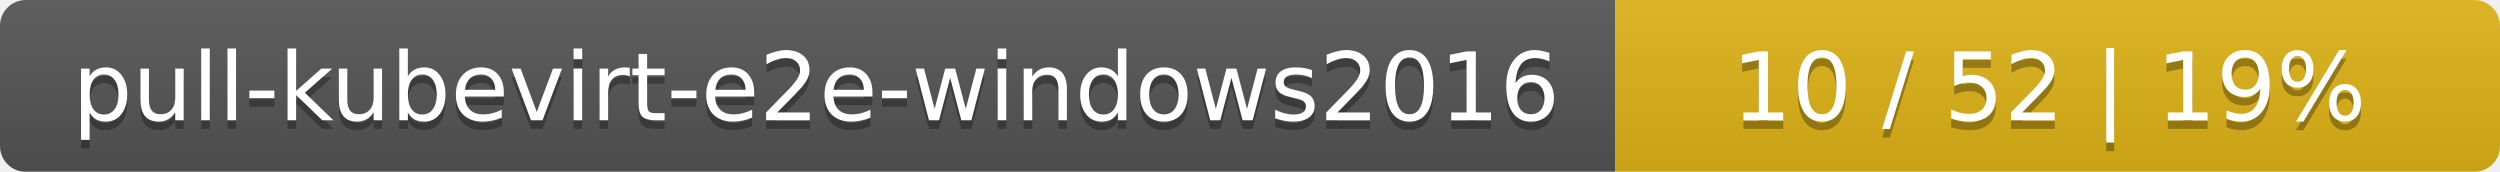
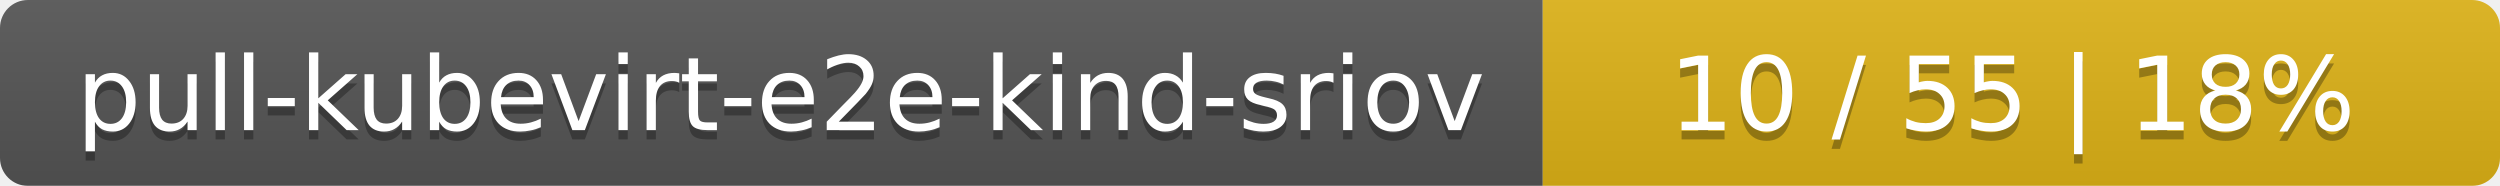
- <svg xmlns="http://www.w3.org/2000/svg" width="291" height="20">
+ <svg xmlns="http://www.w3.org/2000/svg" width="269" height="20">
  <linearGradient id="smooth" x2="0" y2="100%">
    <stop offset="0" stop-color="#bbb" stop-opacity=".1" />
    <stop offset="1" stop-opacity=".1" />
  </linearGradient>
  <mask id="round">
-     <rect width="291" height="20" rx="3" fill="#fff" />
+     <rect width="269" height="20" rx="3" fill="#fff" />
  </mask>
  <g mask="url(#round)">
-     <rect width="188" height="20" fill="#555" />
-     <rect x="188" width="103" height="20" fill="#dfb317" />
-     <rect width="291" height="20" fill="url(#smooth)" />
+     <rect width="166" height="20" fill="#555" />
+     <rect x="166" width="103" height="20" fill="#dfb317" />
+     <rect width="269" height="20" fill="url(#smooth)" />
  </g>
  <g fill="#fff" text-anchor="middle" font-family="DejaVu Sans,Verdana,Geneva,sans-serif" font-size="11">
-     <text x="95" y="15" fill="#010101" fill-opacity=".3">pull-kubevirt-e2e-windows2016</text>
-     <text x="95" y="14">pull-kubevirt-e2e-windows2016</text>
-     <text x="238.5" y="15" fill="#010101" fill-opacity=".3">10 / 52    |    19%</text>
-     <text x="238.5" y="14">10 / 52    |    19%</text>
+     <text x="84" y="15" fill="#010101" fill-opacity=".3">pull-kubevirt-e2e-kind-sriov</text>
+     <text x="84" y="14">pull-kubevirt-e2e-kind-sriov</text>
+     <text x="216.5" y="15" fill="#010101" fill-opacity=".3">10 / 55    |    18%</text>
+     <text x="216.5" y="14">10 / 55    |    18%</text>
  </g>
</svg>
